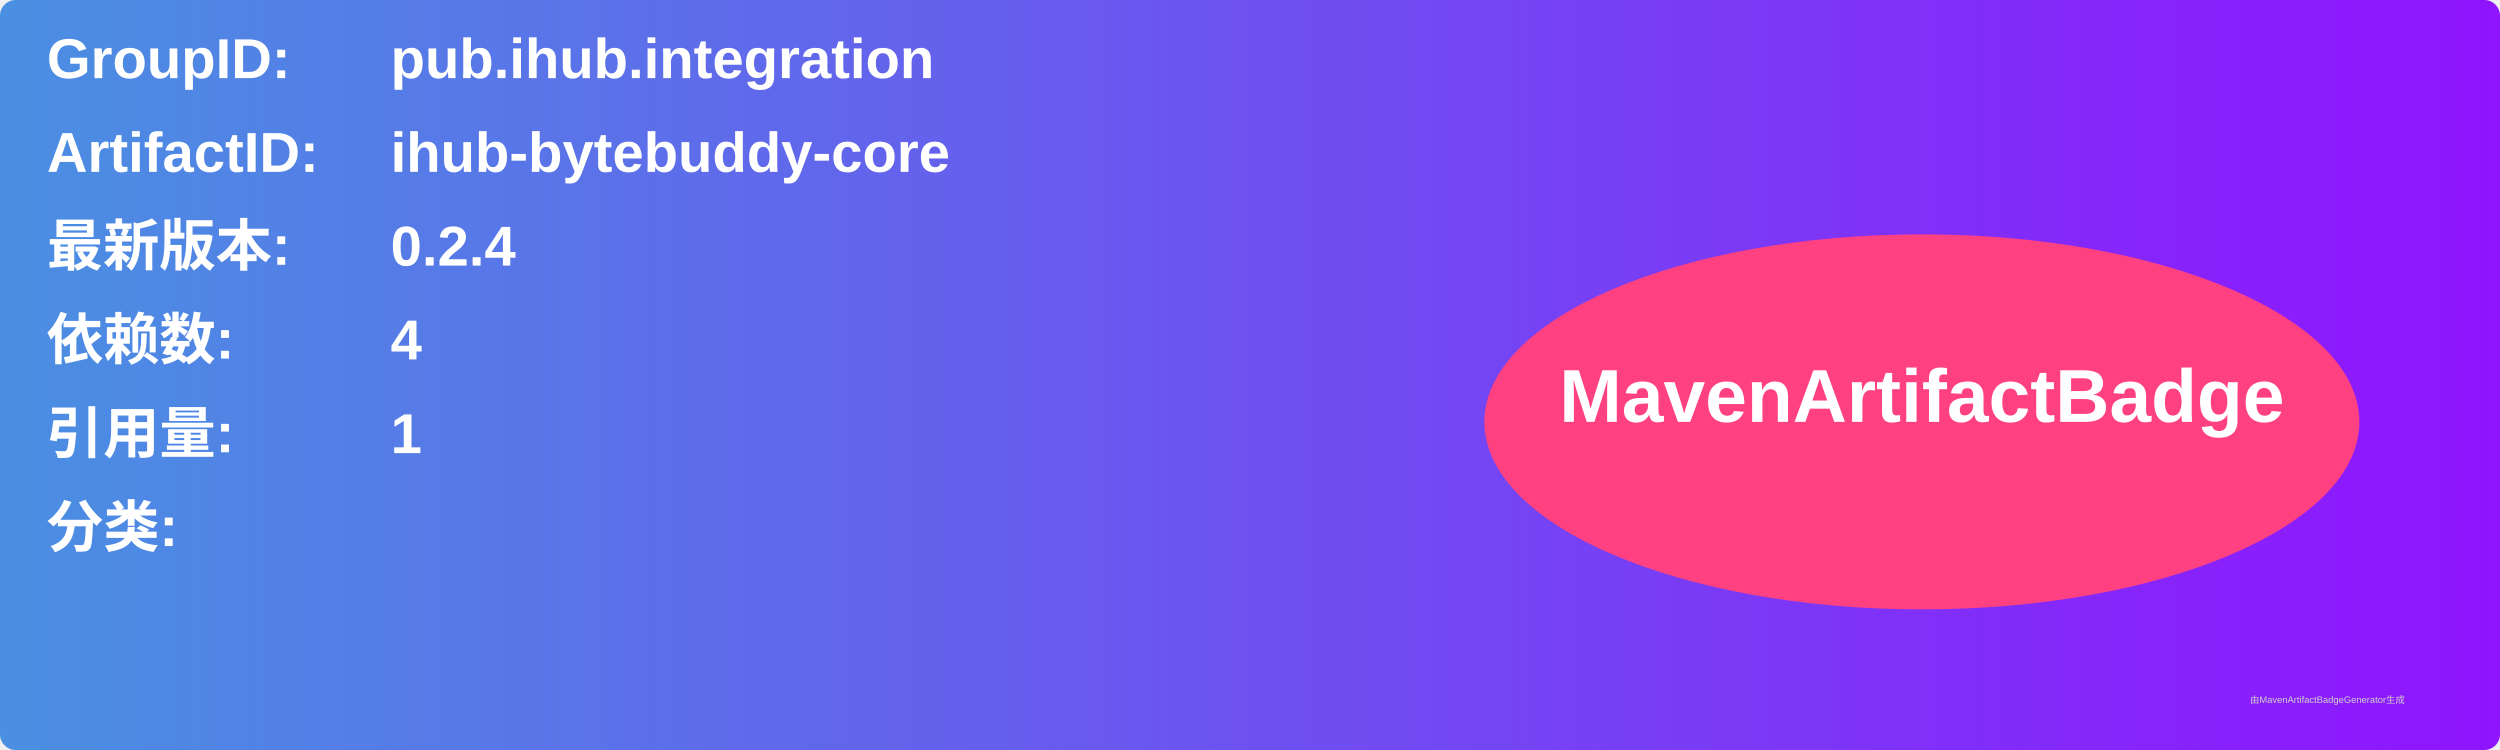
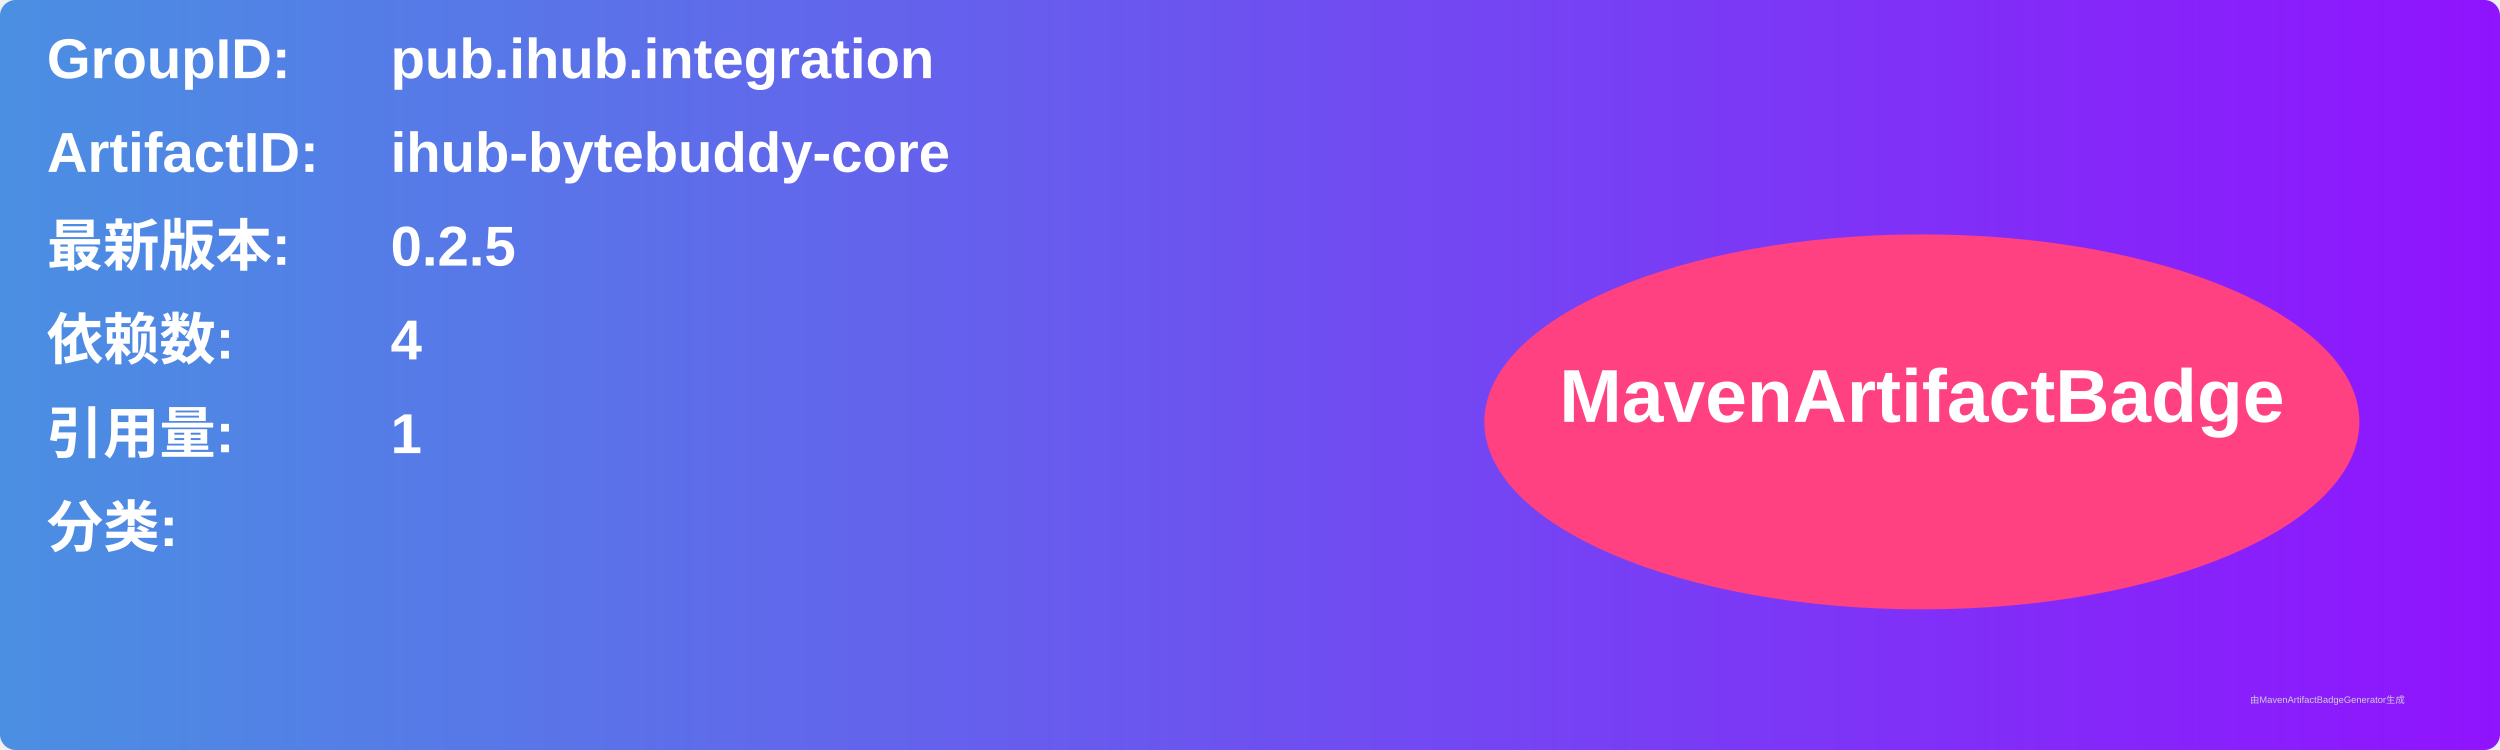
<svg xmlns="http://www.w3.org/2000/svg" width="800" height="240" viewBox="0 0 800 240">
  <linearGradient id="grad" x1="0%" y1="0%" x2="100%" y2="0%">
    <stop offset="0%" stop-color="#4a90e2" />
    <stop offset="100%" stop-color="#9013fe" />
  </linearGradient>
  <rect width="100%" height="100%" rx="5" ry="5" fill="url(#grad)" />
  <g transform="translate(15, 15)">
    <text x="0" y="10" font-family="Arial" font-size="18" fill="white" font-weight="bold" width="260">GroupID:</text>
    <text x="110" y="10" font-family="Arial" font-size="18" fill="white" font-weight="bold" width="460">pub.ihub.integration</text>
    <text x="0" y="40" font-family="Arial" font-size="18" fill="white" font-weight="bold" width="260">ArtifactID:</text>
    <text x="110" y="40" font-family="Arial" font-size="18" fill="white" font-weight="bold" width="460">ihub-bytebuddy-core</text>
    <text x="0" y="70" font-family="Arial" font-size="18" fill="white" font-weight="bold">最新版本:</text>
    <text x="110" y="70" font-family="Arial" font-size="18" fill="white" font-weight="bold">
-       <tspan font-weight="bold">0.2.4</tspan>
+       <tspan font-weight="bold">0.2.5</tspan>
    </text>
    <text x="0" y="100" font-family="Arial" font-size="18" fill="white" font-weight="bold">依赖数: </text>
    <text x="110" y="100" font-family="Arial" font-size="18" fill="white">
      <tspan font-weight="bold">4</tspan>
    </text>
    <text x="0" y="130" font-family="Arial" font-size="18" fill="white" font-weight="bold">引用量: </text>
    <text x="110" y="130" font-family="Arial" font-size="18" fill="white">
      <tspan font-weight="bold">1</tspan>
    </text>
    <text x="0" y="160" font-family="Arial" font-size="18" fill="white" font-weight="bold">分类:</text>
    <text x="10" y="190" font-family="Arial" font-size="10" fill="white">
      <tspan font-weight="bold" />
    </text>
    <ellipse cx="600" cy="120" rx="140" ry="60" fill="#ff4081" />
    <text x="600" y="120" text-anchor="middle" font-family="Arial" font-size="24" fill="white" font-weight="bold">MavenArtifactBadge</text>
  </g>
  <text x="720" y="225" font-family="Arial" font-size="3" fill="#d0d0d0">由MavenArtifactBadgeGenerator生成</text>
</svg>
